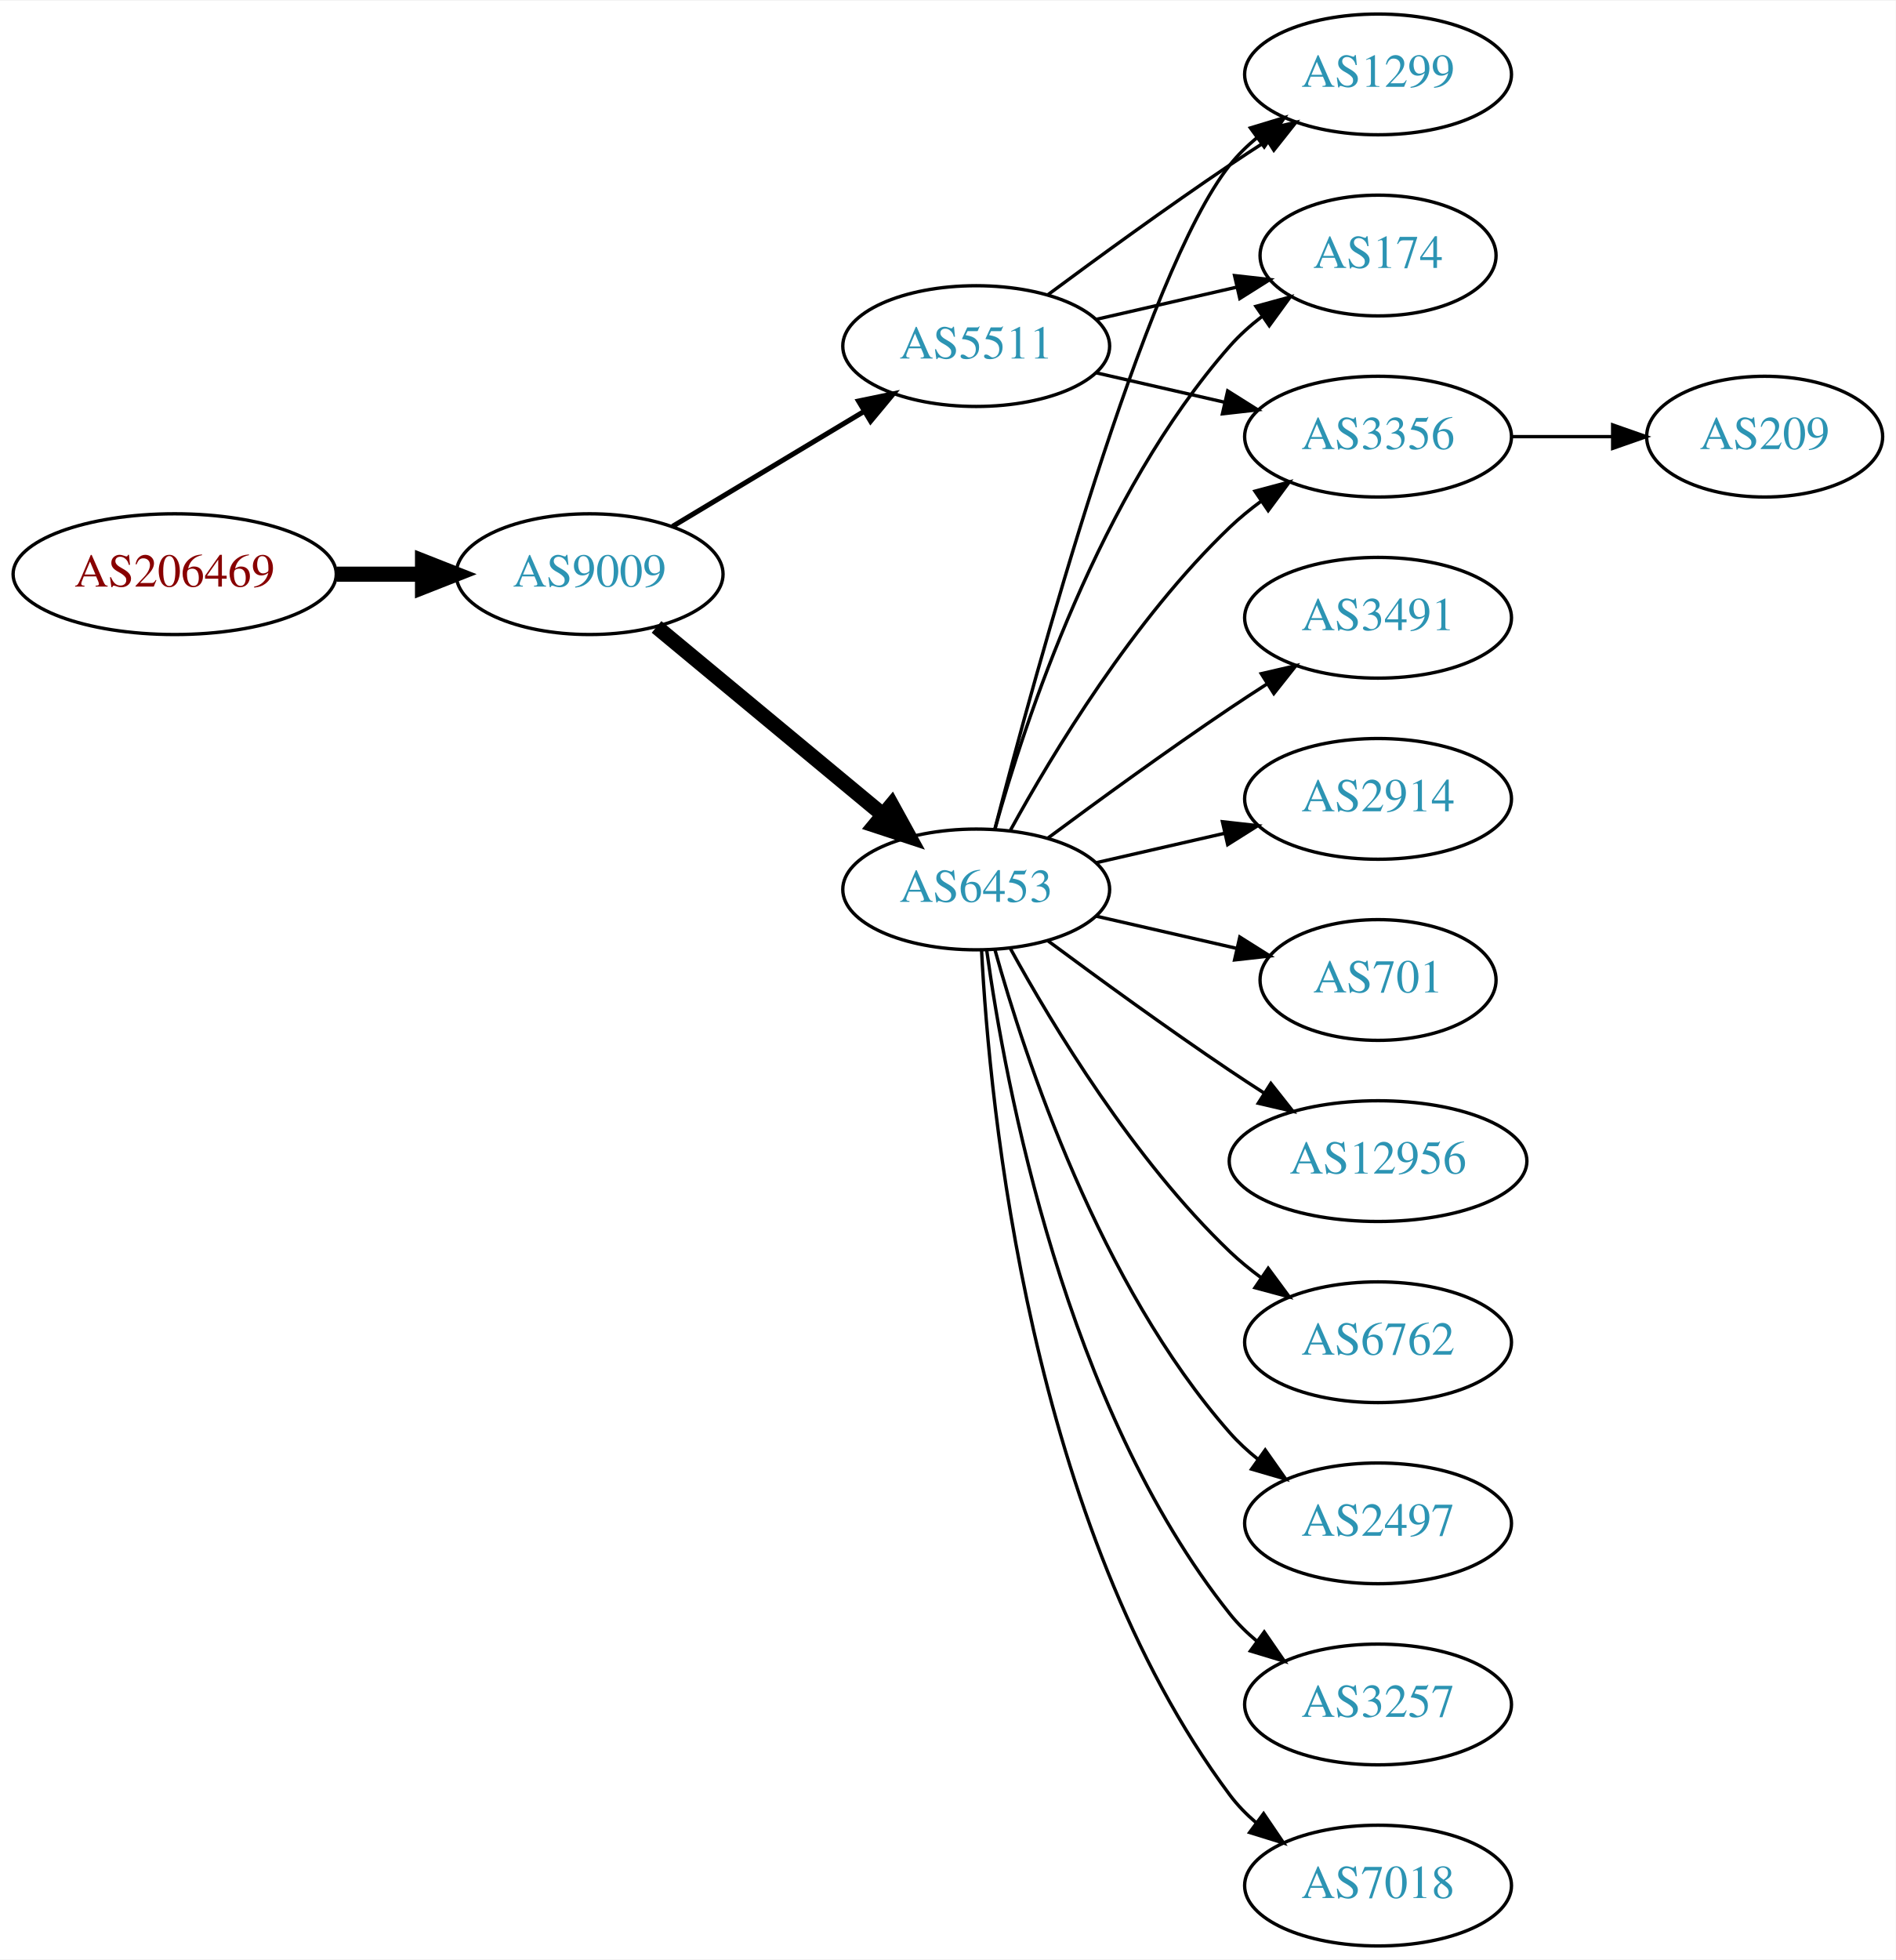
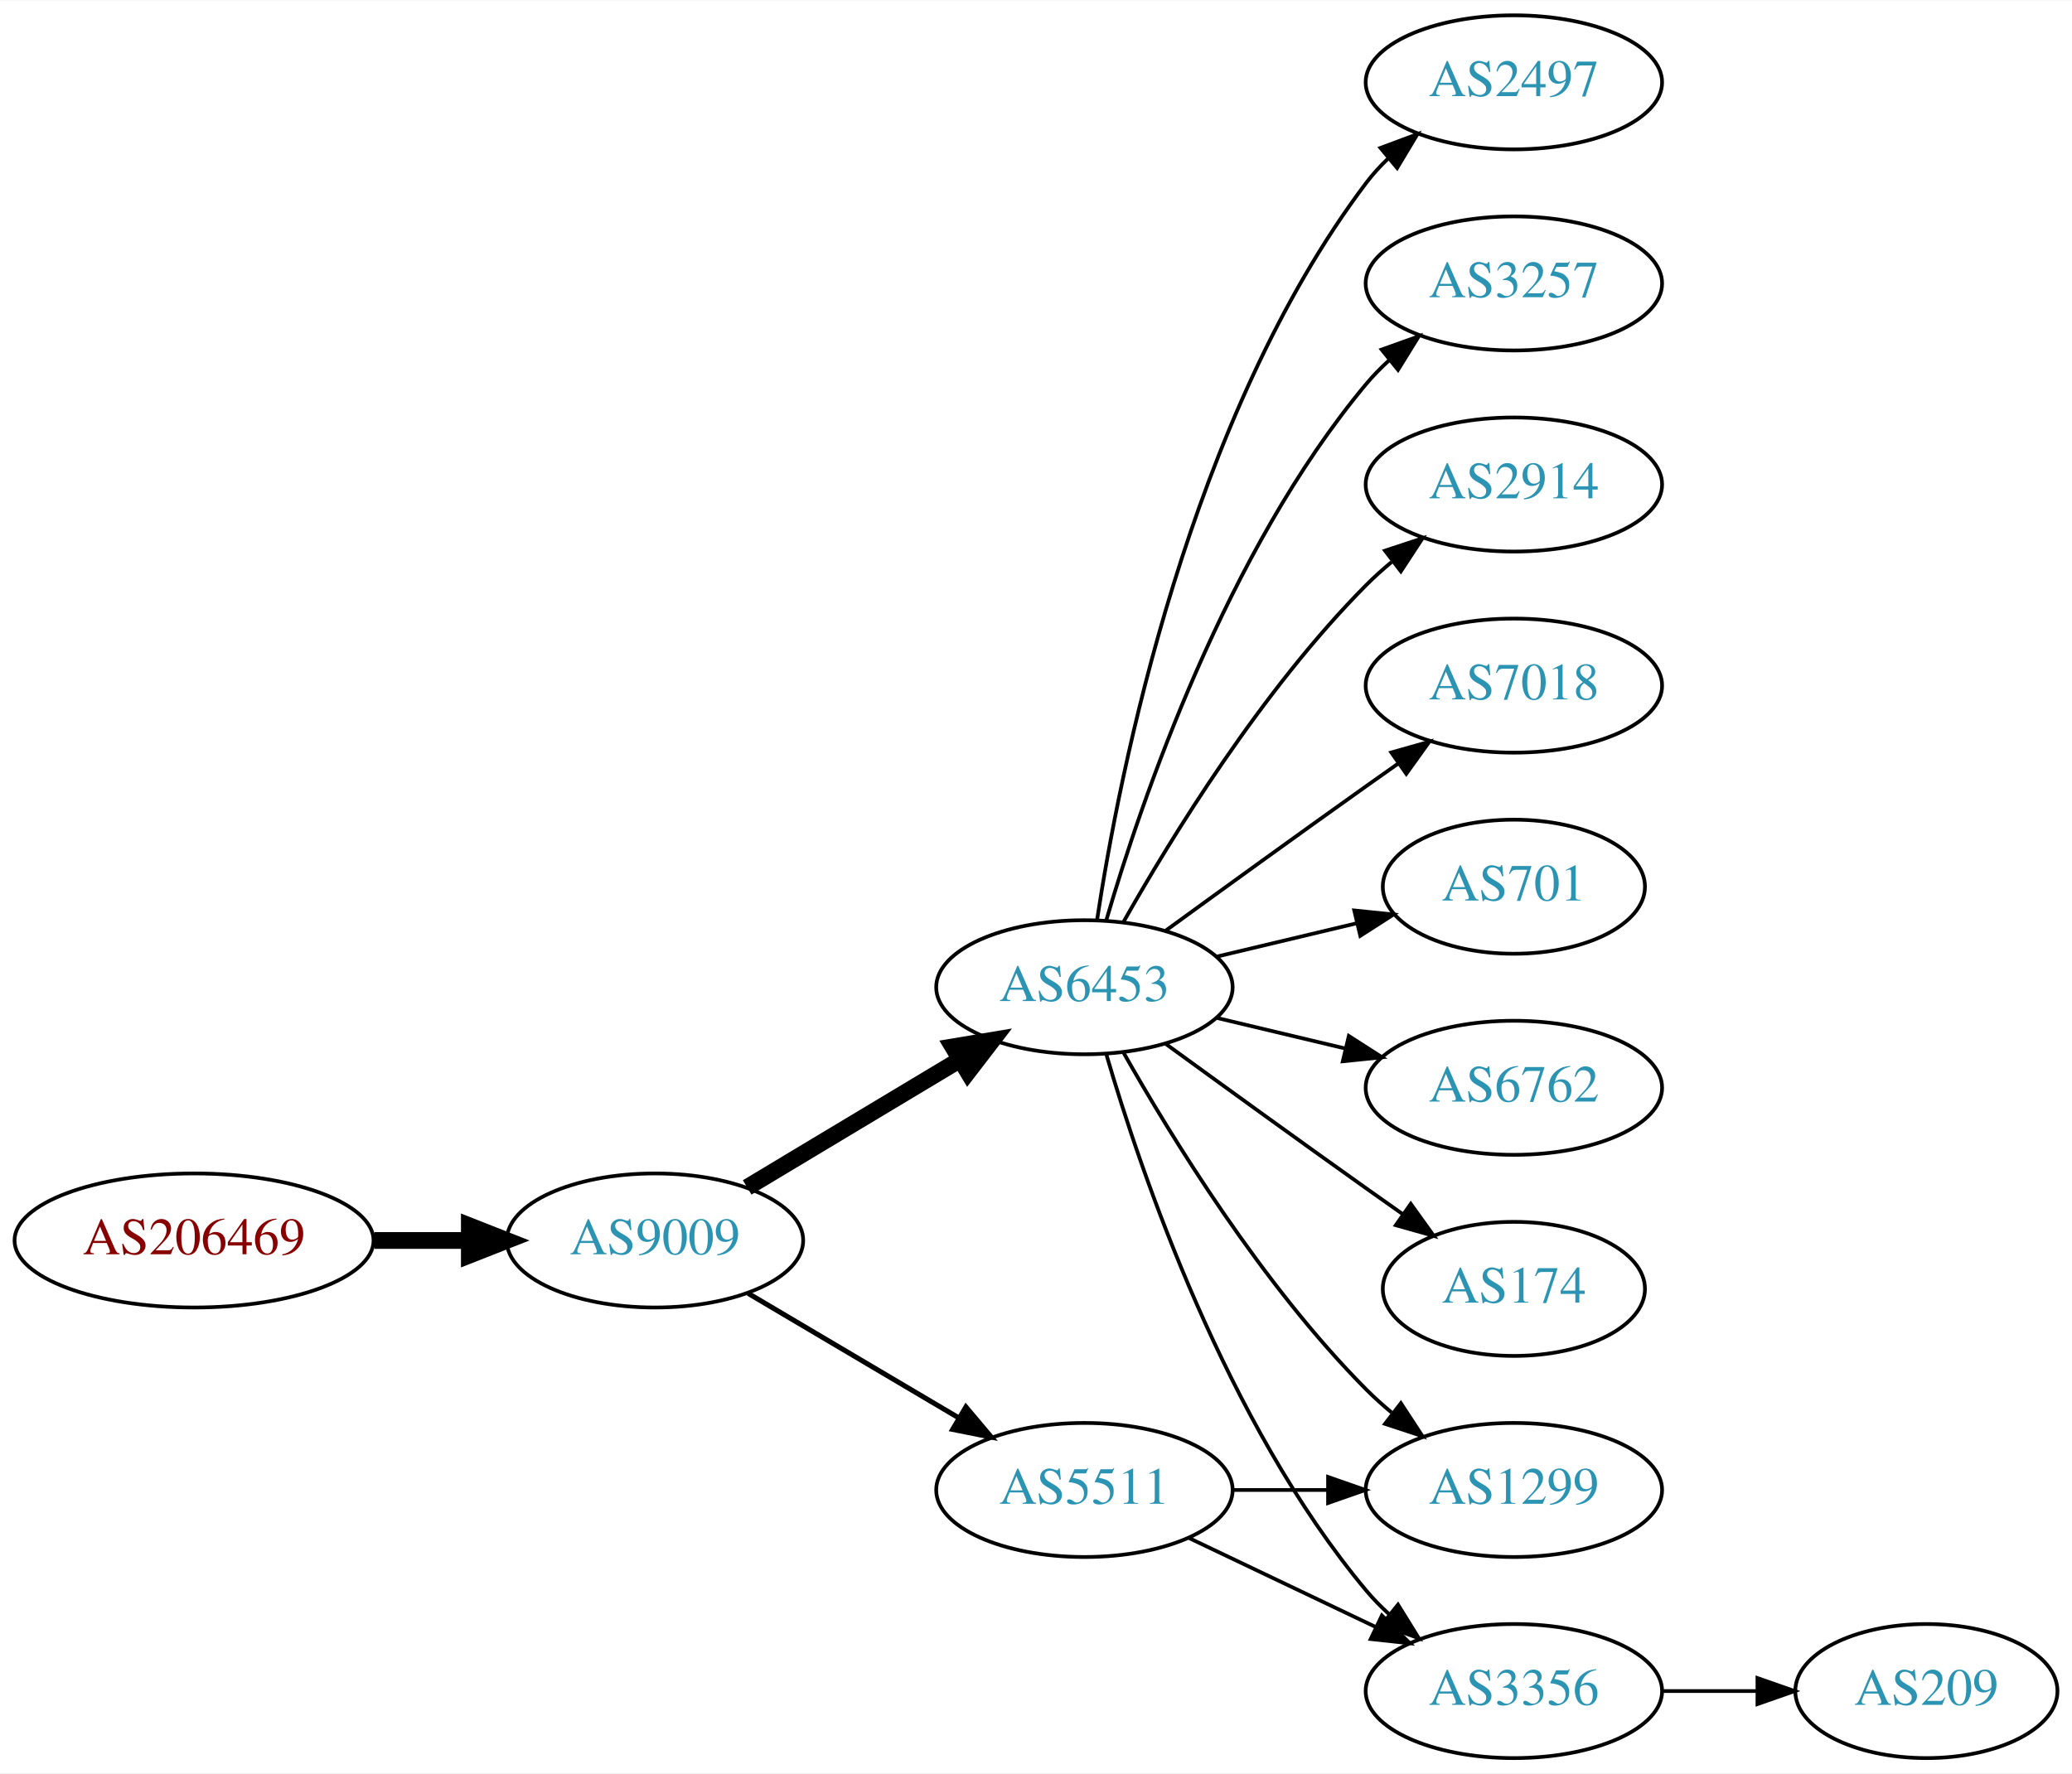
- <svg xmlns="http://www.w3.org/2000/svg" xmlns:xlink="http://www.w3.org/1999/xlink" width="565pt" height="584pt" viewBox="0.00 0.00 565.36 584.00">
-   <g id="graph0" class="graph" transform="scale(1 1) rotate(0) translate(4 580)">
-     <polygon fill="white" stroke="none" points="-4,4 -4,-580 561.363,-580 561.363,4 -4,4" />
+ <svg xmlns="http://www.w3.org/2000/svg" xmlns:xlink="http://www.w3.org/1999/xlink" width="556pt" height="476pt" viewBox="0.00 0.00 556.26 476.00">
+   <g id="graph0" class="graph" transform="scale(1 1) rotate(0) translate(4 472)">
+     <polygon fill="white" stroke="none" points="-4,4 -4,-472 552.264,-472 552.264,4 -4,4" />
    <g id="node1" class="node">
      <g id="a_node1">
        <a xlink:href="/asn/206469" xlink:title="AS206469 ~ Networked Creativity LLP [AT]">
-           <ellipse fill="#ffffff" stroke="black" cx="48.096" cy="-409" rx="48.192" ry="18" />
-           <text text-anchor="middle" x="48.096" y="-405.3" font-family="Times,serif" font-size="14.00" fill="#880000">AS206469</text>
+           <ellipse fill="#ffffff" stroke="black" cx="48.096" cy="-139" rx="48.192" ry="18" />
+           <text text-anchor="middle" x="48.096" y="-135.3" font-family="Times,serif" font-size="14.00" fill="#880000">AS206469</text>
        </a>
      </g>
    </g>
    <g id="node2" class="node">
      <g id="a_node2">
        <a xlink:href="/asn/9009" xlink:title="AS9009 ~ M247 Ltd [GB]">
-           <ellipse fill="#ffffff" stroke="black" cx="171.838" cy="-409" rx="39.794" ry="18" />
-           <text text-anchor="middle" x="171.838" y="-405.3" font-family="Times,serif" font-size="14.00" fill="#2c94b3">AS9009</text>
+           <ellipse fill="#ffffff" stroke="black" cx="171.838" cy="-139" rx="39.794" ry="18" />
+           <text text-anchor="middle" x="171.838" y="-135.3" font-family="Times,serif" font-size="14.00" fill="#2c94b3">AS9009</text>
        </a>
      </g>
    </g>
    <g id="edge1" class="edge">
-       <path fill="none" stroke="black" stroke-width="4.5" d="M96.513,-409C104.867,-409 113.577,-409 121.969,-409" />
-       <polygon fill="black" stroke="black" stroke-width="4.5" points="122.004,-412.938 132.004,-409 122.004,-405.063 122.004,-412.938" />
+       <path fill="none" stroke="black" stroke-width="4.5" d="M96.513,-139C104.867,-139 113.577,-139 121.969,-139" />
+       <polygon fill="black" stroke="black" stroke-width="4.5" points="122.004,-142.938 132.004,-139 122.004,-135.063 122.004,-142.938" />
    </g>
    <g id="node3" class="node">
      <g id="a_node3">
        <a xlink:href="/asn/6453" xlink:title="AS6453 ~ TATA COMMUNICATIONS (AMERICA) INC [US]">
-           <ellipse fill="#ffffff" stroke="black" cx="287.131" cy="-315" rx="39.794" ry="18" />
-           <text text-anchor="middle" x="287.131" y="-311.3" font-family="Times,serif" font-size="14.00" fill="#2c94b3">AS6453</text>
+           <ellipse fill="#ffffff" stroke="black" cx="287.131" cy="-207" rx="39.794" ry="18" />
+           <text text-anchor="middle" x="287.131" y="-203.3" font-family="Times,serif" font-size="14.00" fill="#2c94b3">AS6453</text>
        </a>
      </g>
    </g>
    <g id="edge2" class="edge">
-       <path fill="none" stroke="black" stroke-width="4.5" d="M191.801,-393.267C210.263,-377.948 238.5,-354.52 259.27,-337.287" />
-       <polygon fill="black" stroke="black" stroke-width="4.5" points="261.925,-340.2 267.106,-330.785 256.896,-334.14 261.925,-340.2" />
+       <path fill="none" stroke="black" stroke-width="4.5" d="M196.588,-153.255C213.205,-163.229 235.601,-176.671 253.837,-187.617" />
+       <polygon fill="black" stroke="black" stroke-width="4.5" points="251.812,-190.993 262.412,-192.764 255.865,-184.241 251.812,-190.993" />
    </g>
    <g id="node4" class="node">
      <g id="a_node4">
        <a xlink:href="/asn/5511" xlink:title="AS5511 ~ Orange S.A. [FR]">
-           <ellipse fill="#ffffff" stroke="black" cx="287.131" cy="-477" rx="39.794" ry="18" />
-           <text text-anchor="middle" x="287.131" y="-473.3" font-family="Times,serif" font-size="14.00" fill="#2c94b3">AS5511</text>
+           <ellipse fill="#ffffff" stroke="black" cx="287.131" cy="-72" rx="39.794" ry="18" />
+           <text text-anchor="middle" x="287.131" y="-68.3" font-family="Times,serif" font-size="14.00" fill="#2c94b3">AS5511</text>
        </a>
      </g>
    </g>
    <g id="edge3" class="edge">
-       <path fill="none" stroke="black" stroke-width="1.5" d="M196.588,-423.255C213.205,-433.229 235.601,-446.671 253.837,-457.617" />
-       <polygon fill="black" stroke="black" stroke-width="1.5" points="252.037,-460.618 262.412,-462.764 255.639,-454.616 252.037,-460.618" />
+       <path fill="none" stroke="black" stroke-width="1.35" d="M196.864,-124.791C213.237,-115.109 235.124,-102.165 253.128,-91.518" />
+       <polygon fill="black" stroke="black" stroke-width="1.35" points="255.313,-94.291 262.139,-86.189 251.75,-88.266 255.313,-94.291" />
    </g>
    <g id="node5" class="node">
      <g id="a_node5">
-         <a xlink:href="/asn/2914" xlink:title="AS2914 ~ NTT America, Inc. [US]">
-           <ellipse fill="#ffffff" stroke="black" cx="406.973" cy="-342" rx="39.794" ry="18" />
-           <text text-anchor="middle" x="406.973" y="-338.3" font-family="Times,serif" font-size="14.00" fill="#2c94b3">AS2914</text>
+         <a xlink:href="/asn/174" xlink:title="AS174 ~ Cogent Communications [US]">
+           <ellipse fill="#ffffff" stroke="black" cx="402.424" cy="-126" rx="35.194" ry="18" />
+           <text text-anchor="middle" x="402.424" y="-122.3" font-family="Times,serif" font-size="14.00" fill="#2c94b3">AS174</text>
        </a>
      </g>
    </g>
    <g id="edge4" class="edge">
-       <path fill="none" stroke="black" d="M322.85,-322.955C334.85,-325.704 348.471,-328.825 361.164,-331.733" />
-       <polygon fill="black" stroke="black" points="360.566,-335.187 371.095,-334.009 362.129,-328.364 360.566,-335.187" />
+       <path fill="none" stroke="black" d="M308.979,-191.778C323.913,-180.909 344.527,-165.975 362.777,-153 365.988,-150.718 369.357,-148.339 372.711,-145.982" />
+       <polygon fill="black" stroke="black" points="374.74,-148.834 380.922,-140.23 370.723,-143.101 374.74,-148.834" />
    </g>
    <g id="node6" class="node">
      <g id="a_node6">
-         <a xlink:href="/asn/1299" xlink:title="AS1299 ~ Telia Carrier [EU]">
-           <ellipse fill="#ffffff" stroke="black" cx="406.973" cy="-558" rx="39.794" ry="18" />
-           <text text-anchor="middle" x="406.973" y="-554.3" font-family="Times,serif" font-size="14.00" fill="#2c94b3">AS1299</text>
+         <a xlink:href="/asn/2497" xlink:title="AS2497 ~ Internet Initiative Japan Inc. [JP]">
+           <ellipse fill="#ffffff" stroke="black" cx="402.424" cy="-450" rx="39.794" ry="18" />
+           <text text-anchor="middle" x="402.424" y="-446.3" font-family="Times,serif" font-size="14.00" fill="#2c94b3">AS2497</text>
        </a>
      </g>
    </g>
    <g id="edge5" class="edge">
-       <path fill="none" stroke="black" d="M292.648,-332.842C304.498,-378.647 337.322,-499.03 362.777,-531 365.119,-533.94 367.873,-536.649 370.839,-539.121" />
-       <polygon fill="black" stroke="black" points="368.904,-542.042 379.045,-545.11 373.031,-536.388 368.904,-542.042" />
+       <path fill="none" stroke="black" d="M290.508,-224.986C296.481,-264.422 315.192,-359.995 362.777,-423 364.535,-425.327 366.551,-427.529 368.721,-429.596" />
+       <polygon fill="black" stroke="black" points="366.606,-432.389 376.534,-436.088 371.079,-427.005 366.606,-432.389" />
    </g>
    <g id="node7" class="node">
      <g id="a_node7">
-         <a xlink:href="/asn/701" xlink:title="AS701 ~ UUNET [US]">
-           <ellipse fill="#ffffff" stroke="black" cx="406.973" cy="-288" rx="35.194" ry="18" />
-           <text text-anchor="middle" x="406.973" y="-284.3" font-family="Times,serif" font-size="14.00" fill="#2c94b3">AS701</text>
+         <a xlink:href="/asn/3257" xlink:title="AS3257 ~ GTT [DE]">
+           <ellipse fill="#ffffff" stroke="black" cx="402.424" cy="-396" rx="39.794" ry="18" />
+           <text text-anchor="middle" x="402.424" y="-392.3" font-family="Times,serif" font-size="14.00" fill="#2c94b3">AS3257</text>
        </a>
      </g>
    </g>
    <g id="edge6" class="edge">
-       <path fill="none" stroke="black" d="M322.85,-307.045C335.943,-304.045 350.965,-300.604 364.606,-297.478" />
-       <polygon fill="black" stroke="black" points="365.747,-300.807 374.713,-295.162 364.184,-293.984 365.747,-300.807" />
+       <path fill="none" stroke="black" d="M293.005,-225.002C302.319,-256.844 325.136,-323.981 362.777,-369 364.648,-371.237 366.746,-373.374 368.972,-375.396" />
+       <polygon fill="black" stroke="black" points="366.916,-378.234 376.891,-381.804 371.319,-372.793 366.916,-378.234" />
    </g>
    <g id="node8" class="node">
      <g id="a_node8">
-         <a xlink:href="/asn/12956" xlink:title="AS12956 ~ TELXIUS [ES]">
-           <ellipse fill="#ffffff" stroke="black" cx="406.973" cy="-234" rx="44.393" ry="18" />
-           <text text-anchor="middle" x="406.973" y="-230.3" font-family="Times,serif" font-size="14.00" fill="#2c94b3">AS12956</text>
+         <a xlink:href="/asn/2914" xlink:title="AS2914 ~ NTT America, Inc. [US]">
+           <ellipse fill="#ffffff" stroke="black" cx="402.424" cy="-342" rx="39.794" ry="18" />
+           <text text-anchor="middle" x="402.424" y="-338.3" font-family="Times,serif" font-size="14.00" fill="#2c94b3">AS2914</text>
        </a>
      </g>
    </g>
    <g id="edge7" class="edge">
-       <path fill="none" stroke="black" d="M308.461,-299.723C323.324,-288.696 344.068,-273.593 362.777,-261 366.067,-258.785 369.53,-256.518 373.004,-254.285" />
-       <polygon fill="black" stroke="black" points="375.001,-257.163 381.572,-248.852 371.252,-251.252 375.001,-257.163" />
+       <path fill="none" stroke="black" d="M297.591,-224.49C310.373,-247.096 334.805,-286.886 362.777,-315 364.888,-317.121 367.184,-319.188 369.57,-321.171" />
+       <polygon fill="black" stroke="black" points="367.822,-324.242 377.885,-327.556 372.085,-318.69 367.822,-324.242" />
    </g>
    <g id="node9" class="node">
      <g id="a_node9">
-         <a xlink:href="/asn/6762" xlink:title="AS6762 ~ TELECOM ITALIA SPARKLE S.p.A. [IT]">
-           <ellipse fill="#ffffff" stroke="black" cx="406.973" cy="-180" rx="39.794" ry="18" />
-           <text text-anchor="middle" x="406.973" y="-176.3" font-family="Times,serif" font-size="14.00" fill="#2c94b3">AS6762</text>
+         <a xlink:href="/asn/7018" xlink:title="AS7018 ~ AT&amp;T Services, Inc. [US]">
+           <ellipse fill="#ffffff" stroke="black" cx="402.424" cy="-288" rx="39.794" ry="18" />
+           <text text-anchor="middle" x="402.424" y="-284.3" font-family="Times,serif" font-size="14.00" fill="#2c94b3">AS7018</text>
        </a>
      </g>
    </g>
    <g id="edge8" class="edge">
-       <path fill="none" stroke="black" d="M297.372,-297.287C309.918,-274.439 334.095,-234.389 362.777,-207 365.646,-204.261 368.834,-201.653 372.144,-199.215" />
-       <polygon fill="black" stroke="black" points="374.207,-202.044 380.503,-193.523 370.267,-196.258 374.207,-202.044" />
+       <path fill="none" stroke="black" d="M308.979,-222.222C323.913,-233.091 344.527,-248.025 362.777,-261 365.598,-263.005 368.541,-265.085 371.489,-267.159" />
+       <polygon fill="black" stroke="black" points="369.516,-270.05 379.714,-272.926 373.535,-264.319 369.516,-270.05" />
    </g>
    <g id="node10" class="node">
      <g id="a_node10">
-         <a xlink:href="/asn/2497" xlink:title="AS2497 ~ Internet Initiative Japan Inc. [JP]">
-           <ellipse fill="#ffffff" stroke="black" cx="406.973" cy="-126" rx="39.794" ry="18" />
-           <text text-anchor="middle" x="406.973" y="-122.3" font-family="Times,serif" font-size="14.00" fill="#2c94b3">AS2497</text>
+         <a xlink:href="/asn/701" xlink:title="AS701 ~ UUNET [US]">
+           <ellipse fill="#ffffff" stroke="black" cx="402.424" cy="-234" rx="35.194" ry="18" />
+           <text text-anchor="middle" x="402.424" y="-230.3" font-family="Times,serif" font-size="14.00" fill="#2c94b3">AS701</text>
        </a>
      </g>
    </g>
    <g id="edge9" class="edge">
-       <path fill="none" stroke="black" d="M292.704,-297.054C301.61,-265.005 323.894,-197.158 362.777,-153 365.261,-150.179 368.111,-147.551 371.137,-145.129" />
-       <polygon fill="black" stroke="black" points="373.322,-147.869 379.426,-139.209 369.254,-142.172 373.322,-147.869" />
+       <path fill="none" stroke="black" d="M322.738,-215.248C334.533,-218.058 347.837,-221.229 360.105,-224.153" />
+       <polygon fill="black" stroke="black" points="359.571,-227.624 370.11,-226.537 361.194,-220.814 359.571,-227.624" />
    </g>
    <g id="node11" class="node">
      <g id="a_node11">
-         <a xlink:href="/asn/174" xlink:title="AS174 ~ Cogent Communications [US]">
-           <ellipse fill="#ffffff" stroke="black" cx="406.973" cy="-504" rx="35.194" ry="18" />
-           <text text-anchor="middle" x="406.973" y="-500.3" font-family="Times,serif" font-size="14.00" fill="#2c94b3">AS174</text>
+         <a xlink:href="/asn/3356" xlink:title="AS3356 ~ Level 3 Parent, LLC [US]">
+           <ellipse fill="#ffffff" stroke="black" cx="402.424" cy="-18" rx="39.794" ry="18" />
+           <text text-anchor="middle" x="402.424" y="-14.3" font-family="Times,serif" font-size="14.00" fill="#2c94b3">AS3356</text>
        </a>
      </g>
    </g>
    <g id="edge10" class="edge">
-       <path fill="none" stroke="black" d="M292.704,-332.946C301.61,-364.995 323.894,-432.842 362.777,-477 365.605,-480.211 368.906,-483.172 372.401,-485.864" />
-       <polygon fill="black" stroke="black" points="370.558,-488.845 380.776,-491.645 374.535,-483.084 370.558,-488.845" />
+       <path fill="none" stroke="black" d="M293.005,-188.998C302.319,-157.156 325.136,-90.019 362.777,-45 364.648,-42.763 366.746,-40.626 368.972,-38.604" />
+       <polygon fill="black" stroke="black" points="371.319,-41.208 376.891,-32.196 366.916,-35.766 371.319,-41.208" />
    </g>
    <g id="node12" class="node">
      <g id="a_node12">
-         <a xlink:href="/asn/3257" xlink:title="AS3257 ~ GTT [DE]">
-           <ellipse fill="#ffffff" stroke="black" cx="406.973" cy="-72" rx="39.794" ry="18" />
-           <text text-anchor="middle" x="406.973" y="-68.3" font-family="Times,serif" font-size="14.00" fill="#2c94b3">AS3257</text>
+         <a xlink:href="/asn/1299" xlink:title="AS1299 ~ Telia Carrier [EU]">
+           <ellipse fill="#ffffff" stroke="black" cx="402.424" cy="-72" rx="39.794" ry="18" />
+           <text text-anchor="middle" x="402.424" y="-68.3" font-family="Times,serif" font-size="14.00" fill="#2c94b3">AS1299</text>
        </a>
      </g>
    </g>
    <g id="edge11" class="edge">
-       <path fill="none" stroke="black" d="M290.27,-296.83C295.77,-257.026 313.596,-160.767 362.777,-99 365.119,-96.06 367.873,-93.351 370.839,-90.879" />
-       <polygon fill="black" stroke="black" points="373.031,-93.612 379.045,-84.89 368.904,-87.958 373.031,-93.612" />
+       <path fill="none" stroke="black" d="M297.591,-189.51C310.373,-166.904 334.805,-127.114 362.777,-99 364.888,-96.879 367.184,-94.812 369.57,-92.829" />
+       <polygon fill="black" stroke="black" points="372.085,-95.31 377.885,-86.444 367.822,-89.758 372.085,-95.31" />
    </g>
    <g id="node13" class="node">
      <g id="a_node13">
-         <a xlink:href="/asn/7018" xlink:title="AS7018 ~ AT&amp;T Services, Inc. [US]">
-           <ellipse fill="#ffffff" stroke="black" cx="406.973" cy="-18" rx="39.794" ry="18" />
-           <text text-anchor="middle" x="406.973" y="-14.3" font-family="Times,serif" font-size="14.00" fill="#2c94b3">AS7018</text>
+         <a xlink:href="/asn/6762" xlink:title="AS6762 ~ TELECOM ITALIA SPARKLE S.p.A. [IT]">
+           <ellipse fill="#ffffff" stroke="black" cx="402.424" cy="-180" rx="39.794" ry="18" />
+           <text text-anchor="middle" x="402.424" y="-176.3" font-family="Times,serif" font-size="14.00" fill="#2c94b3">AS6762</text>
        </a>
      </g>
    </g>
    <g id="edge12" class="edge">
-       <path fill="none" stroke="black" d="M288.723,-296.977C291.099,-250.588 303.017,-125.107 362.777,-45 365.025,-41.987 367.717,-39.231 370.643,-36.728" />
-       <polygon fill="black" stroke="black" points="372.838,-39.459 378.795,-30.697 368.674,-33.831 372.838,-39.459" />
+       <path fill="none" stroke="black" d="M322.738,-198.752C333.609,-196.162 345.764,-193.265 357.206,-190.538" />
+       <polygon fill="black" stroke="black" points="358.112,-193.92 367.029,-188.197 356.49,-187.111 358.112,-193.92" />
+     </g>
+     <g id="edge14" class="edge">
+       <path fill="none" stroke="black" d="M315.267,-59.066C330.261,-51.919 349.082,-42.948 365.306,-35.215" />
+       <polygon fill="black" stroke="black" points="366.988,-38.291 374.509,-30.829 363.976,-31.972 366.988,-38.291" />
+     </g>
+     <g id="edge13" class="edge">
+       <path fill="none" stroke="black" d="M326.803,-72C335.006,-72 343.77,-72 352.302,-72" />
+       <polygon fill="black" stroke="black" points="352.541,-75.5 362.541,-72 352.541,-68.5 352.541,-75.5" />
    </g>
    <g id="node14" class="node">
      <g id="a_node14">
-         <a xlink:href="/asn/3491" xlink:title="AS3491 ~ PCCW Global, Inc. [US]">
-           <ellipse fill="#ffffff" stroke="black" cx="406.973" cy="-396" rx="39.794" ry="18" />
-           <text text-anchor="middle" x="406.973" y="-392.3" font-family="Times,serif" font-size="14.00" fill="#2c94b3">AS3491</text>
+         <a xlink:href="/asn/209" xlink:title="AS209 ~ CenturyLink Communications, LLC [US]">
+           <ellipse fill="#ffffff" stroke="black" cx="513.167" cy="-18" rx="35.194" ry="18" />
+           <text text-anchor="middle" x="513.167" y="-14.3" font-family="Times,serif" font-size="14.00" fill="#2c94b3">AS209</text>
        </a>
      </g>
    </g>
-     <g id="edge13" class="edge">
-       <path fill="none" stroke="black" d="M308.461,-330.277C323.324,-341.304 344.068,-356.407 362.777,-369 366.326,-371.389 370.077,-373.839 373.825,-376.242" />
-       <polygon fill="black" stroke="black" points="372.151,-379.325 382.474,-381.712 375.893,-373.409 372.151,-379.325" />
-     </g>
-     <g id="node15" class="node">
-       <g id="a_node15">
-         <a xlink:href="/asn/3356" xlink:title="AS3356 ~ Level 3 Parent, LLC [US]">
-           <ellipse fill="#ffffff" stroke="black" cx="406.973" cy="-450" rx="39.794" ry="18" />
-           <text text-anchor="middle" x="406.973" y="-446.3" font-family="Times,serif" font-size="14.00" fill="#2c94b3">AS3356</text>
-         </a>
-       </g>
-     </g>
-     <g id="edge14" class="edge">
-       <path fill="none" stroke="black" d="M297.372,-332.713C309.918,-355.561 334.095,-395.611 362.777,-423 365.646,-425.739 368.834,-428.347 372.144,-430.785" />
-       <polygon fill="black" stroke="black" points="370.267,-433.742 380.503,-436.477 374.207,-427.956 370.267,-433.742" />
-     </g>
    <g id="edge15" class="edge">
-       <path fill="none" stroke="black" d="M308.461,-492.277C323.324,-503.304 344.068,-518.407 362.777,-531 366.326,-533.389 370.077,-535.839 373.825,-538.242" />
-       <polygon fill="black" stroke="black" points="372.151,-541.325 382.474,-543.712 375.893,-535.409 372.151,-541.325" />
-     </g>
-     <g id="edge17" class="edge">
-       <path fill="none" stroke="black" d="M322.85,-484.955C335.943,-487.955 350.965,-491.396 364.606,-494.522" />
-       <polygon fill="black" stroke="black" points="364.184,-498.016 374.713,-496.838 365.747,-491.193 364.184,-498.016" />
-     </g>
-     <g id="edge16" class="edge">
-       <path fill="none" stroke="black" d="M322.85,-469.045C334.85,-466.296 348.471,-463.175 361.164,-460.267" />
-       <polygon fill="black" stroke="black" points="362.129,-463.636 371.095,-457.991 360.566,-456.813 362.129,-463.636" />
-     </g>
-     <g id="node16" class="node">
-       <g id="a_node16">
-         <a xlink:href="/asn/209" xlink:title="AS209 ~ CenturyLink Communications, LLC [US]">
-           <ellipse fill="#ffffff" stroke="black" cx="522.266" cy="-450" rx="35.194" ry="18" />
-           <text text-anchor="middle" x="522.266" y="-446.3" font-family="Times,serif" font-size="14.00" fill="#2c94b3">AS209</text>
-         </a>
-       </g>
-     </g>
-     <g id="edge18" class="edge">
-       <path fill="none" stroke="black" d="M446.646,-450C456.351,-450 466.842,-450 476.805,-450" />
-       <polygon fill="black" stroke="black" points="476.941,-453.5 486.941,-450 476.941,-446.5 476.941,-453.5" />
+       <path fill="none" stroke="black" d="M442.376,-18C450.608,-18 459.354,-18 467.77,-18" />
+       <polygon fill="black" stroke="black" points="467.815,-21.5 477.815,-18 467.815,-14.5 467.815,-21.5" />
    </g>
  </g>
</svg>
